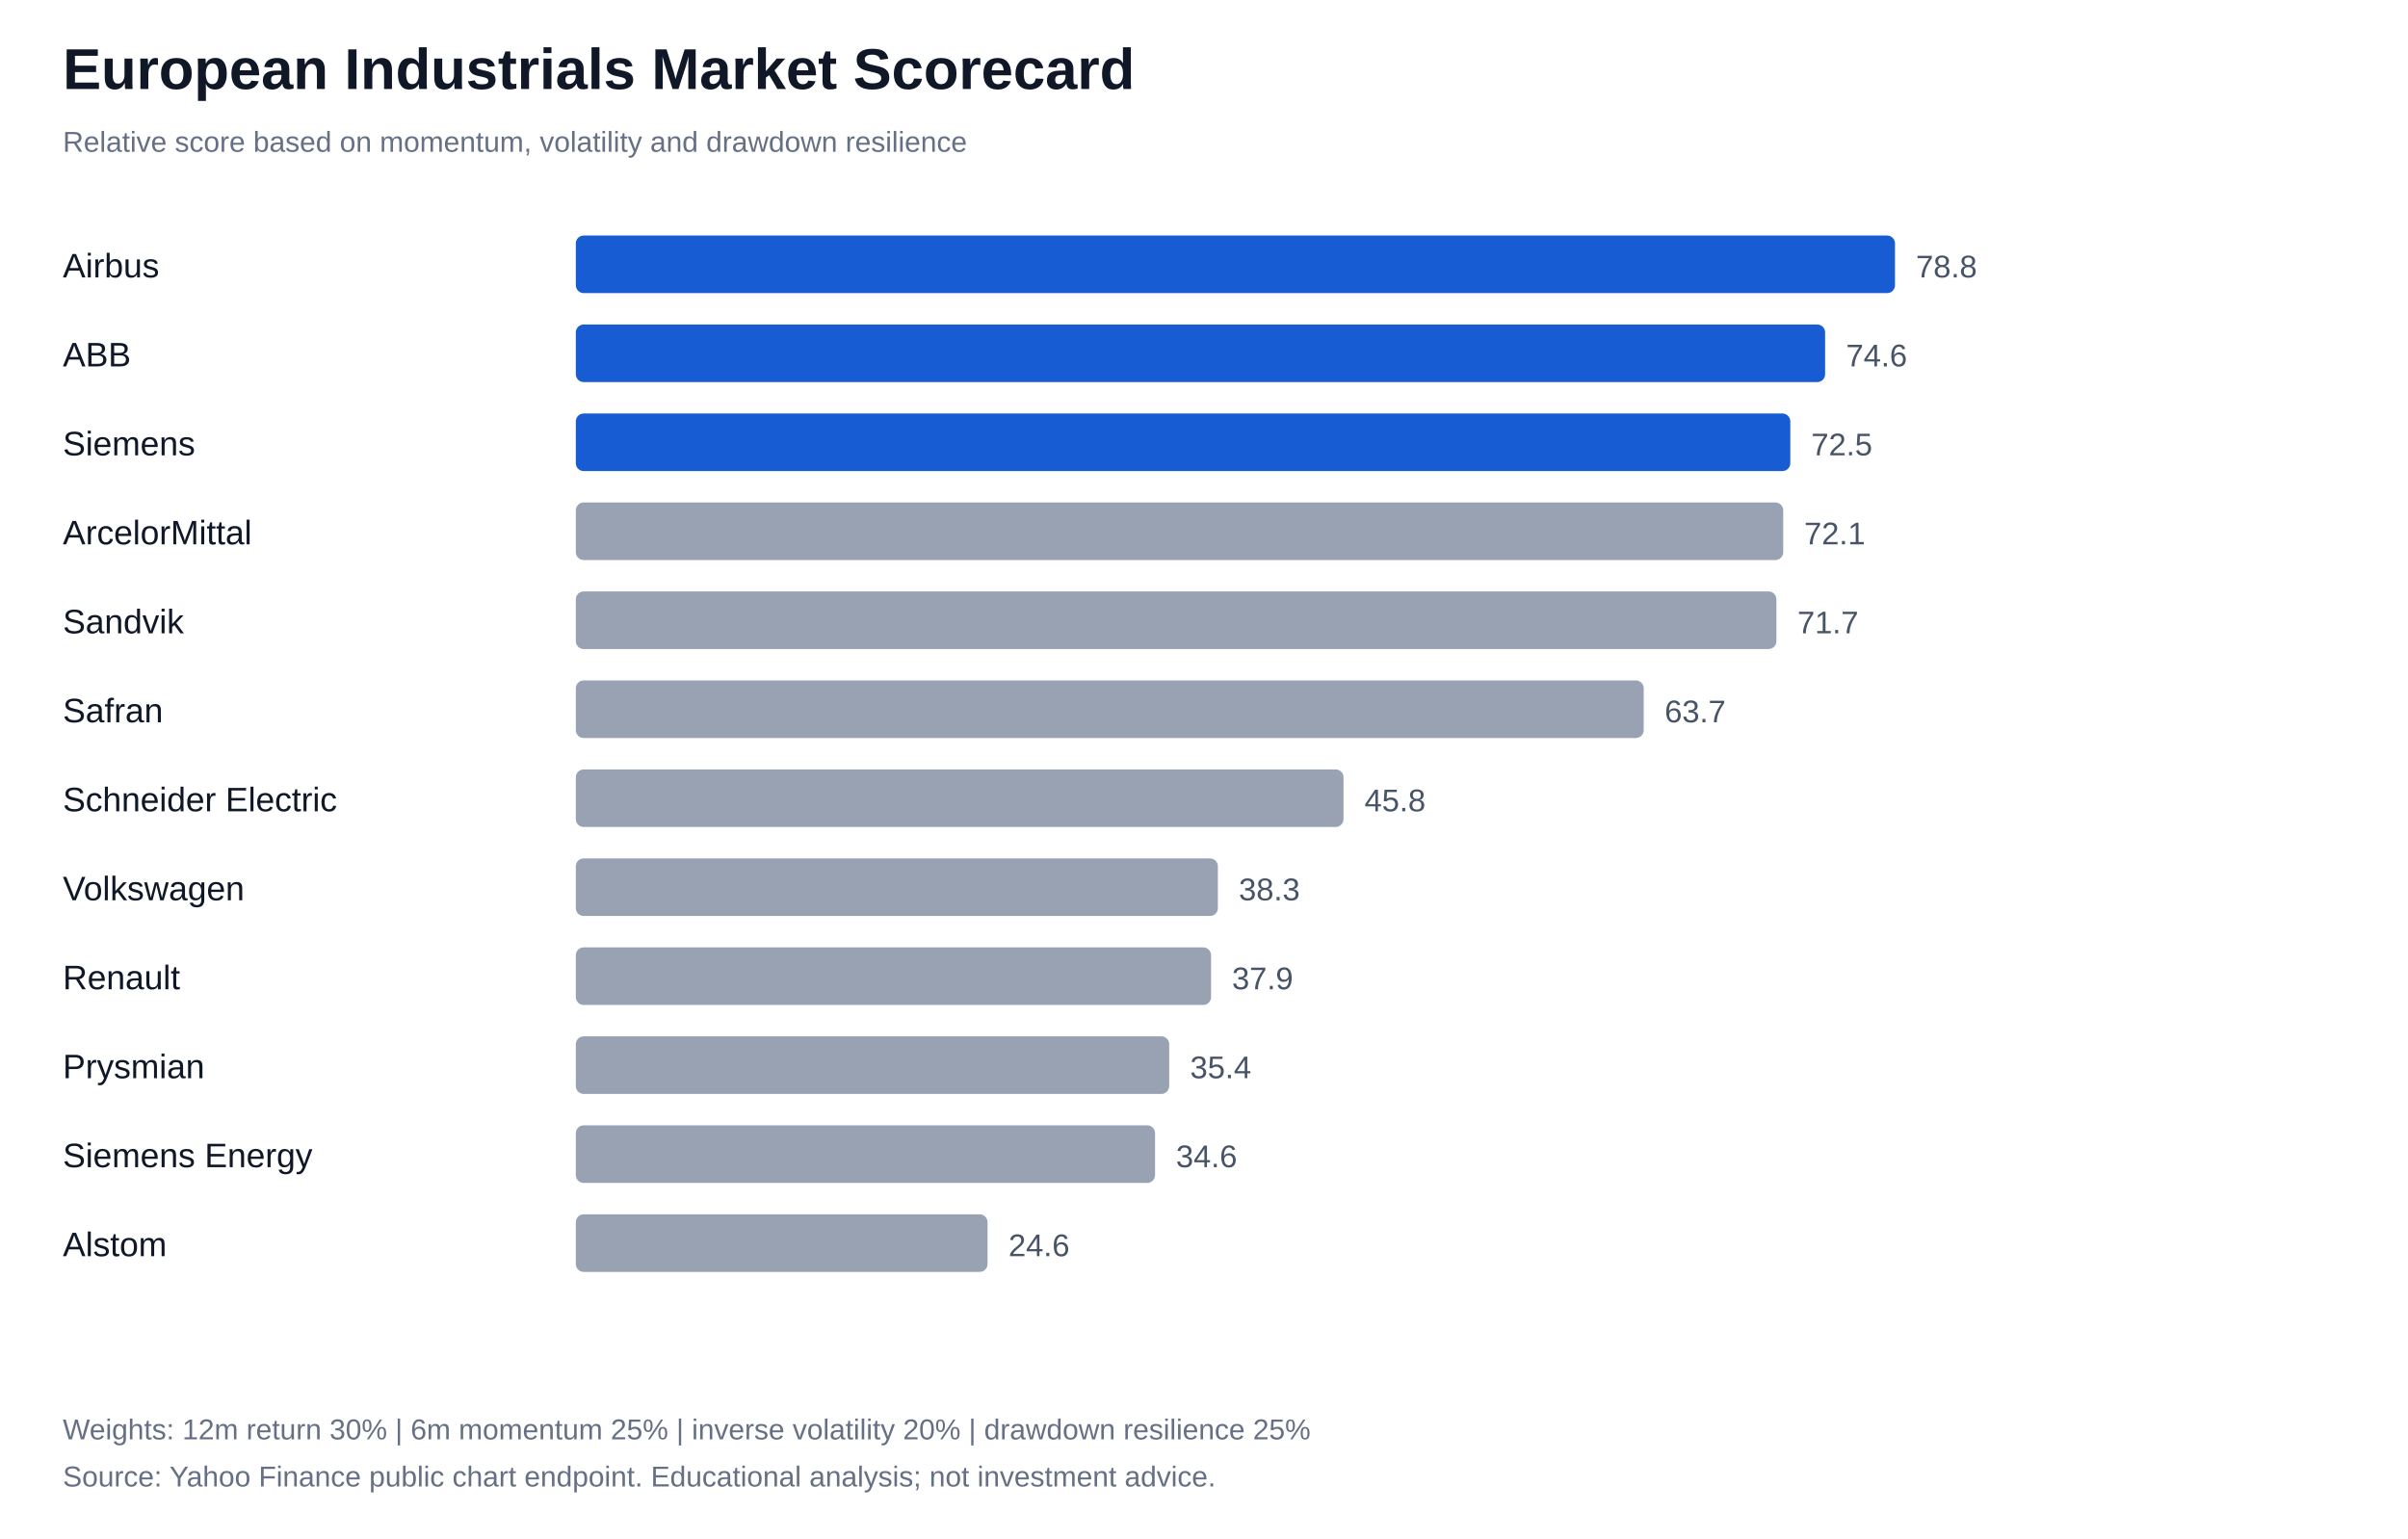
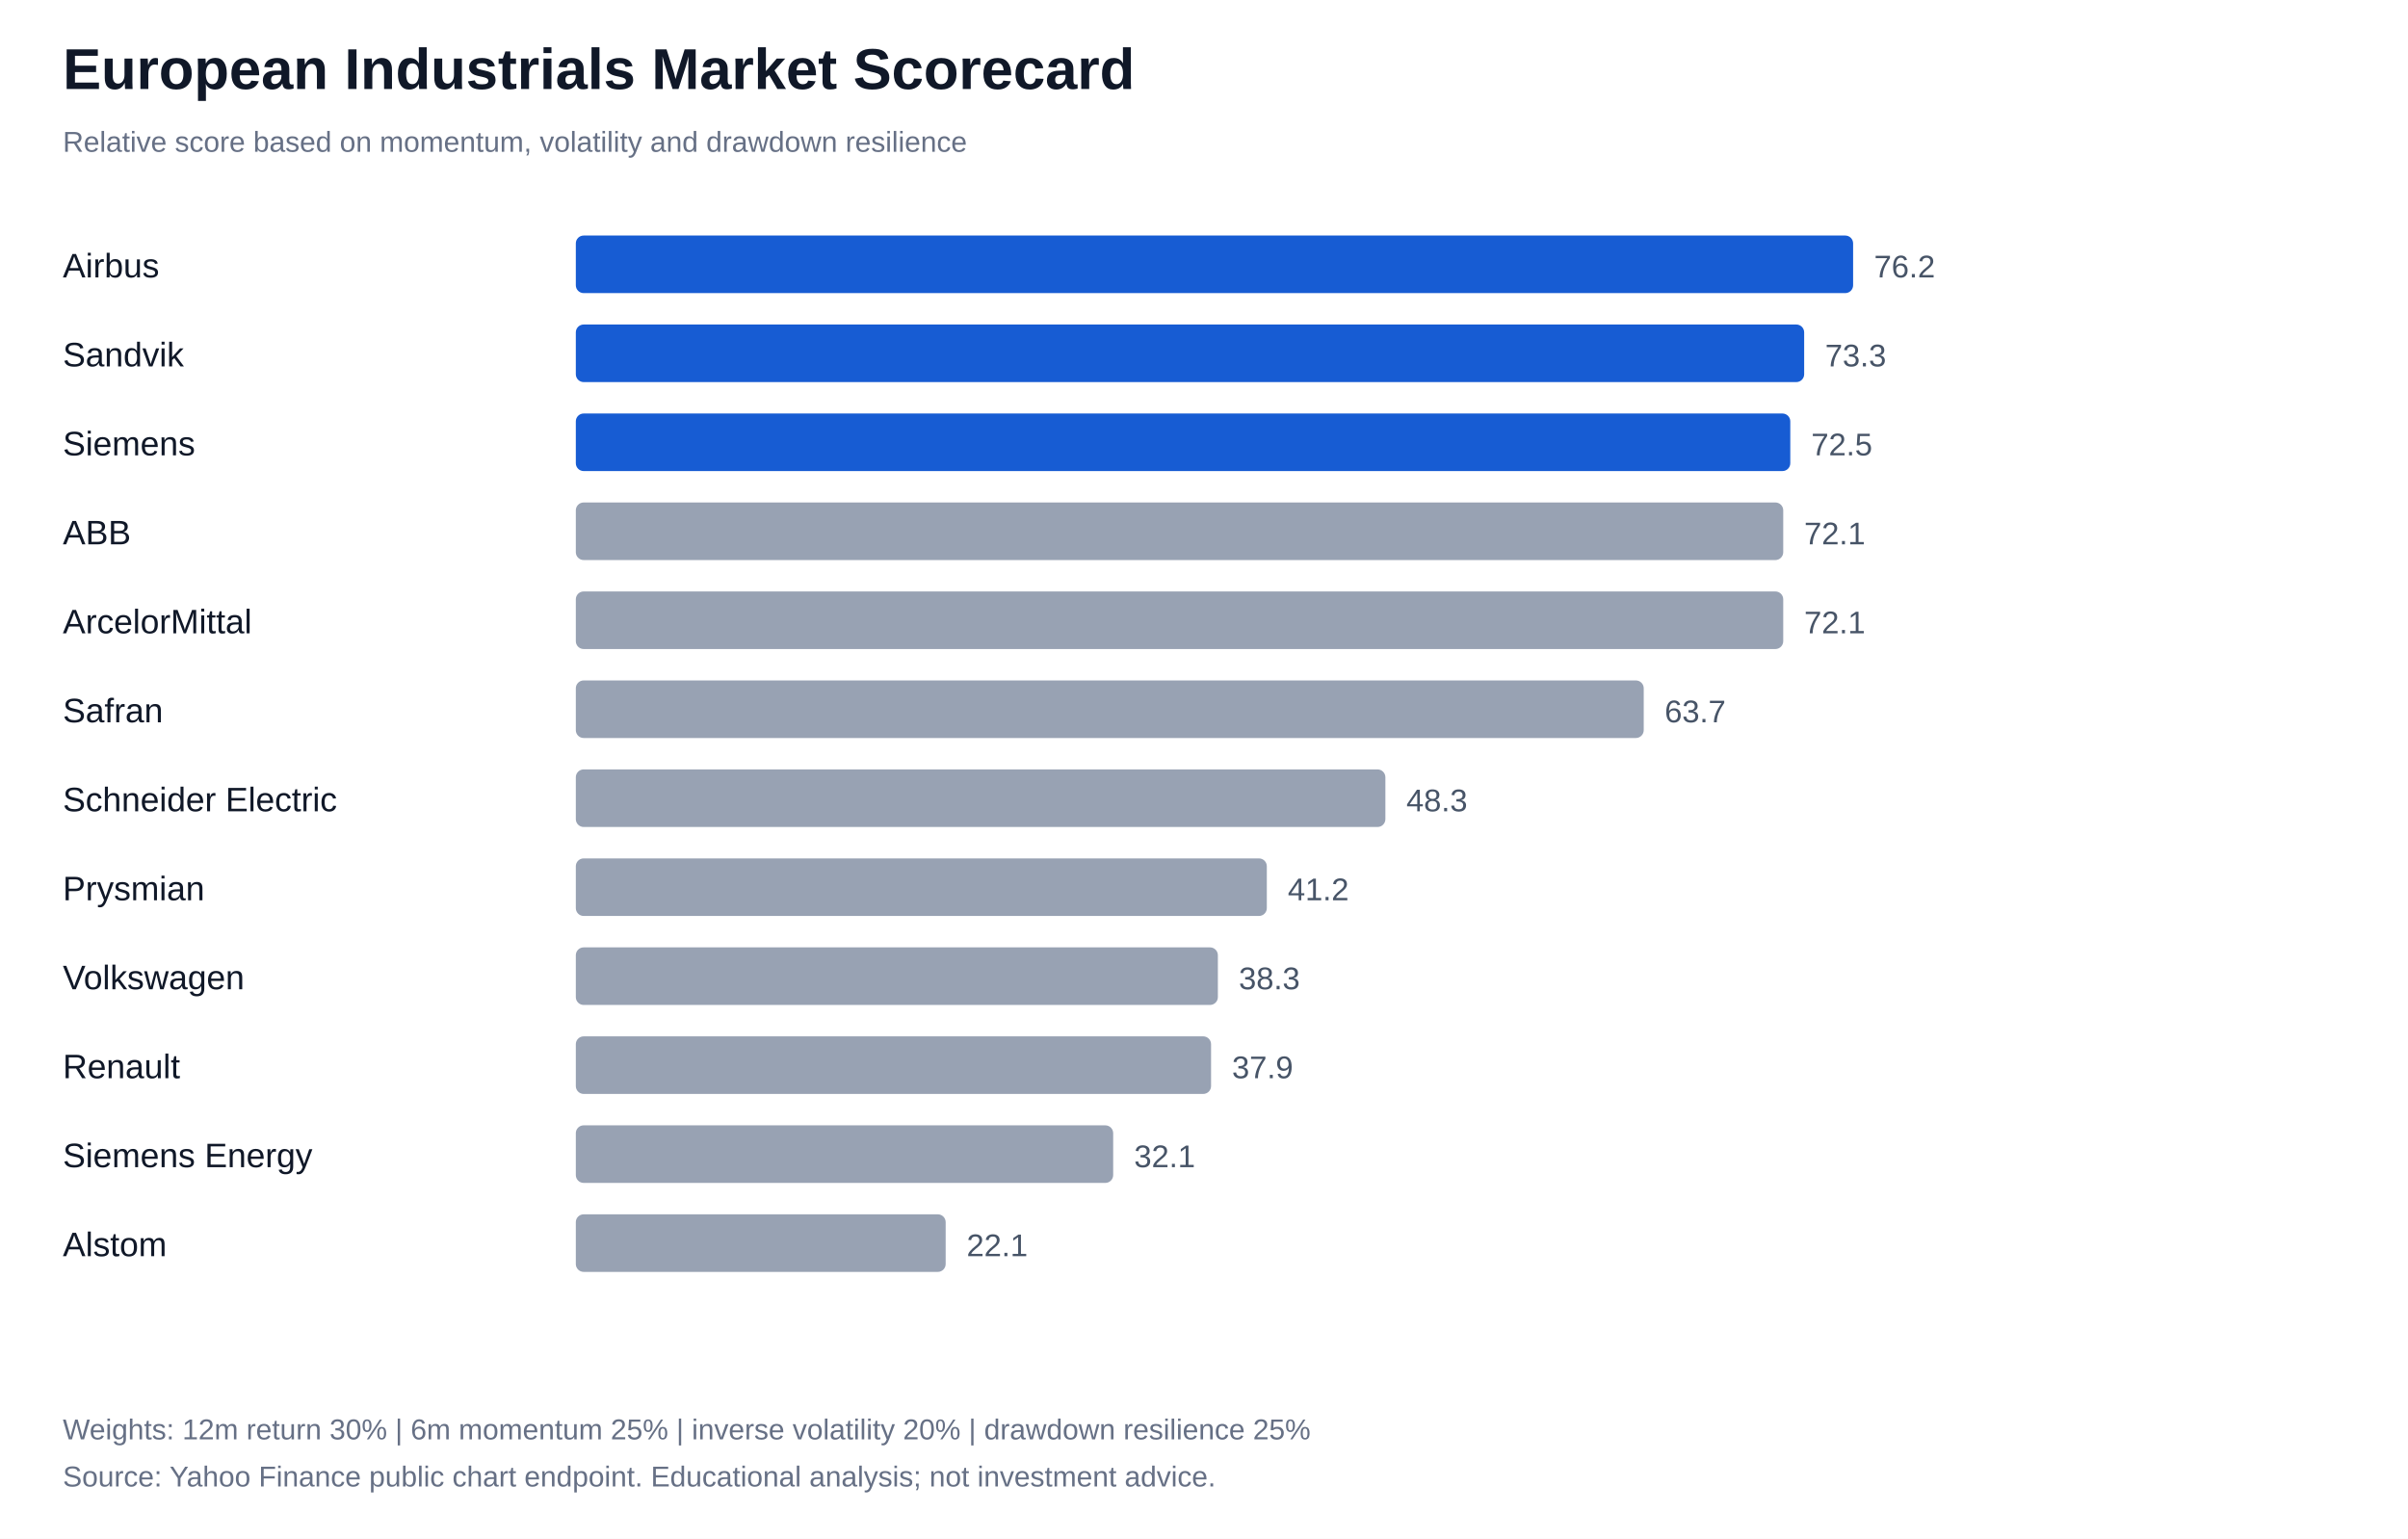
<svg xmlns="http://www.w3.org/2000/svg" width="920" height="588" viewBox="0 0 920 588">
  <rect width="100%" height="100%" fill="#ffffff" />
  <style>text{font-family:Arial,sans-serif;fill:#101828}.label{font-size:13px}.value{font-size:12px;fill:#475467}.note{font-size:11px;fill:#667085}</style>
  <text x="24" y="34" font-size="22" font-weight="700">European Industrials Market Scorecard</text>
  <text x="24" y="58" class="note">Relative score based on momentum, volatility and drawdown resilience</text>
  <text x="24" y="106" class="label">Airbus</text>
-   <rect x="220" y="90" width="504.0" height="22" rx="3" fill="#175cd3" />
-   <text x="732.0" y="106" class="value">78.8</text>
-   <text x="24" y="140" class="label">ABB</text>
-   <rect x="220" y="124" width="477.3" height="22" rx="3" fill="#175cd3" />
-   <text x="705.3" y="140" class="value">74.6</text>
+   <rect x="220" y="90" width="488.0" height="22" rx="3" fill="#175cd3" />
+   <text x="716.0" y="106" class="value">76.2</text>
+   <text x="24" y="140" class="label">Sandvik</text>
+   <rect x="220" y="124" width="469.3" height="22" rx="3" fill="#175cd3" />
+   <text x="697.3" y="140" class="value">73.3</text>
  <text x="24" y="174" class="label">Siemens</text>
  <rect x="220" y="158" width="464.0" height="22" rx="3" fill="#175cd3" />
  <text x="692.0" y="174" class="value">72.5</text>
-   <text x="24" y="208" class="label">ArcelorMittal</text>
+   <text x="24" y="208" class="label">ABB</text>
  <rect x="220" y="192" width="461.3" height="22" rx="3" fill="#98a2b3" />
  <text x="689.3" y="208" class="value">72.1</text>
-   <text x="24" y="242" class="label">Sandvik</text>
-   <rect x="220" y="226" width="458.7" height="22" rx="3" fill="#98a2b3" />
-   <text x="686.7" y="242" class="value">71.7</text>
+   <text x="24" y="242" class="label">ArcelorMittal</text>
+   <rect x="220" y="226" width="461.3" height="22" rx="3" fill="#98a2b3" />
+   <text x="689.3" y="242" class="value">72.1</text>
  <text x="24" y="276" class="label">Safran</text>
  <rect x="220" y="260" width="408.0" height="22" rx="3" fill="#98a2b3" />
  <text x="636.0" y="276" class="value">63.7</text>
  <text x="24" y="310" class="label">Schneider Electric</text>
-   <rect x="220" y="294" width="293.3" height="22" rx="3" fill="#98a2b3" />
-   <text x="521.3" y="310" class="value">45.8</text>
-   <text x="24" y="344" class="label">Volkswagen</text>
-   <rect x="220" y="328" width="245.3" height="22" rx="3" fill="#98a2b3" />
-   <text x="473.3" y="344" class="value">38.3</text>
-   <text x="24" y="378" class="label">Renault</text>
-   <rect x="220" y="362" width="242.7" height="22" rx="3" fill="#98a2b3" />
-   <text x="470.7" y="378" class="value">37.9</text>
-   <text x="24" y="412" class="label">Prysmian</text>
-   <rect x="220" y="396" width="226.7" height="22" rx="3" fill="#98a2b3" />
-   <text x="454.7" y="412" class="value">35.4</text>
+   <rect x="220" y="294" width="309.3" height="22" rx="3" fill="#98a2b3" />
+   <text x="537.3" y="310" class="value">48.3</text>
+   <text x="24" y="344" class="label">Prysmian</text>
+   <rect x="220" y="328" width="264.0" height="22" rx="3" fill="#98a2b3" />
+   <text x="492.0" y="344" class="value">41.2</text>
+   <text x="24" y="378" class="label">Volkswagen</text>
+   <rect x="220" y="362" width="245.3" height="22" rx="3" fill="#98a2b3" />
+   <text x="473.3" y="378" class="value">38.3</text>
+   <text x="24" y="412" class="label">Renault</text>
+   <rect x="220" y="396" width="242.7" height="22" rx="3" fill="#98a2b3" />
+   <text x="470.7" y="412" class="value">37.9</text>
  <text x="24" y="446" class="label">Siemens Energy</text>
-   <rect x="220" y="430" width="221.3" height="22" rx="3" fill="#98a2b3" />
-   <text x="449.3" y="446" class="value">34.6</text>
+   <rect x="220" y="430" width="205.3" height="22" rx="3" fill="#98a2b3" />
+   <text x="433.3" y="446" class="value">32.1</text>
  <text x="24" y="480" class="label">Alstom</text>
-   <rect x="220" y="464" width="157.3" height="22" rx="3" fill="#98a2b3" />
-   <text x="385.3" y="480" class="value">24.6</text>
+   <rect x="220" y="464" width="141.3" height="22" rx="3" fill="#98a2b3" />
+   <text x="369.3" y="480" class="value">22.1</text>
  <text x="24" y="550" class="note">Weights: 12m return 30% | 6m momentum 25% | inverse volatility 20% | drawdown resilience 25%</text>
  <text x="24" y="568" class="note">Source: Yahoo Finance public chart endpoint. Educational analysis; not investment advice.</text>
</svg>
